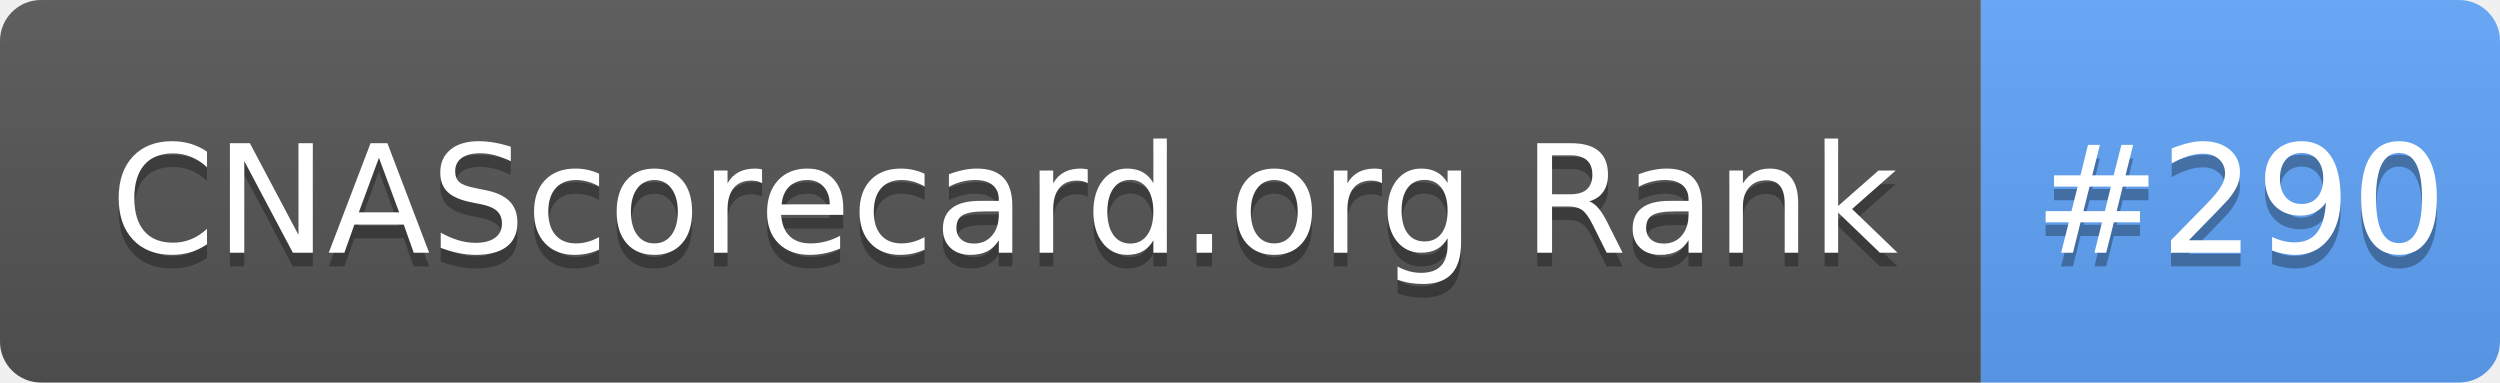
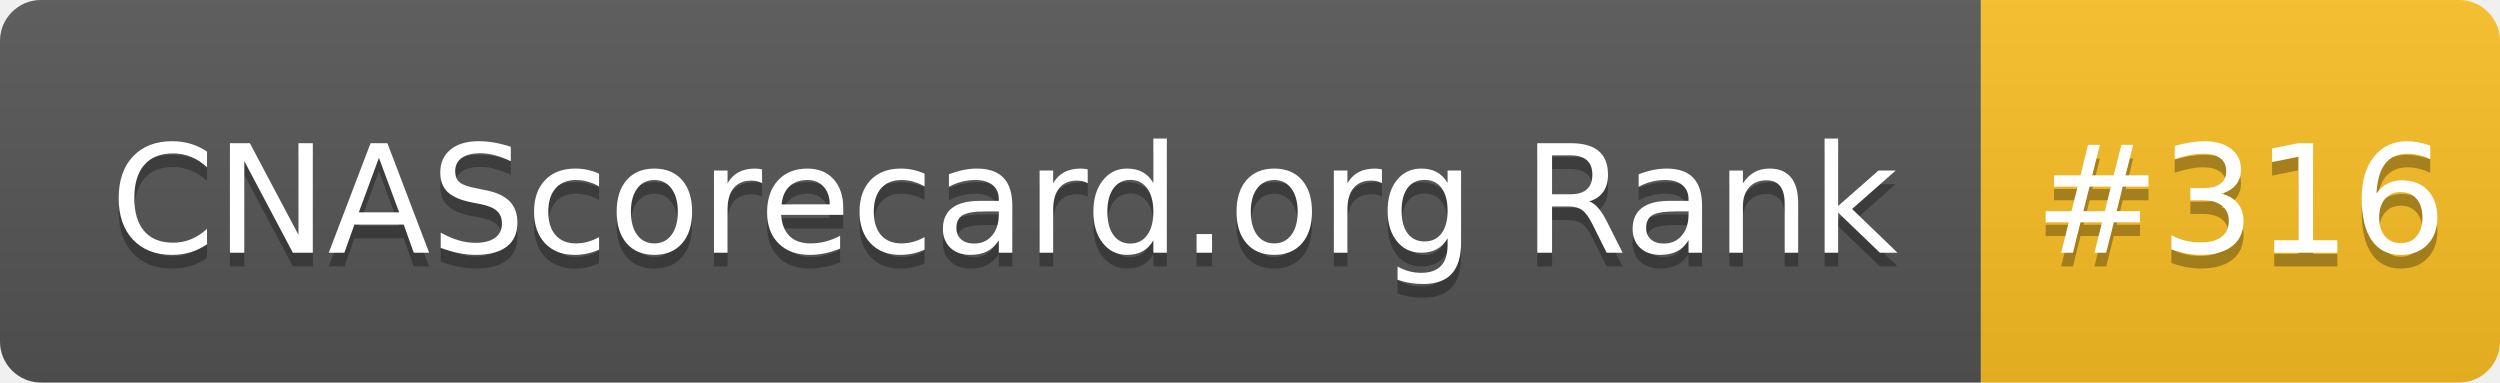
- <svg xmlns="http://www.w3.org/2000/svg" width="183" height="28" role="img" aria-label="CNAScorecard.org Rank: #290">
+ <svg xmlns="http://www.w3.org/2000/svg" width="183" height="28" role="img" aria-label="CNAScorecard.org Rank: #316">
  <linearGradient id="s" x2="0" y2="100%">
    <stop offset="0" stop-color="#bbb" stop-opacity=".1" />
    <stop offset="1" stop-opacity=".1" />
  </linearGradient>
  <clipPath id="r">
    <rect width="183" height="28" rx="3" fill="#fff" />
  </clipPath>
  <g clip-path="url(#r)">
    <rect width="145" height="28" fill="#555" />
-     <rect x="145" width="38" height="28" fill="#60A5FA" />
+     <rect x="145" width="38" height="28" fill="#FBBF24" />
    <rect width="183" height="28" fill="url(#s)" />
  </g>
  <g fill="#fff" text-anchor="middle" font-family="Verdana,Geneva,DejaVu Sans,sans-serif" text-rendering="geometricPrecision" font-size="110">
    <text aria-hidden="true" x="735" y="195" fill="#010101" fill-opacity=".3" transform="scale(.1)" textLength="1350">CNAScorecard.org Rank</text>
    <text x="735" y="185" transform="scale(.1)" fill="#fff" textLength="1350">CNAScorecard.org Rank</text>
-     <text aria-hidden="true" x="1640" y="195" fill="#010101" fill-opacity=".3" transform="scale(.1)" textLength="280">#290</text>
-     <text x="1640" y="185" transform="scale(.1)" fill="#fff" textLength="280">#290</text>
+     <text aria-hidden="true" x="1640" y="195" fill="#010101" fill-opacity=".3" transform="scale(.1)" textLength="280">#316</text>
+     <text x="1640" y="185" transform="scale(.1)" fill="#fff" textLength="280">#316</text>
  </g>
</svg>
